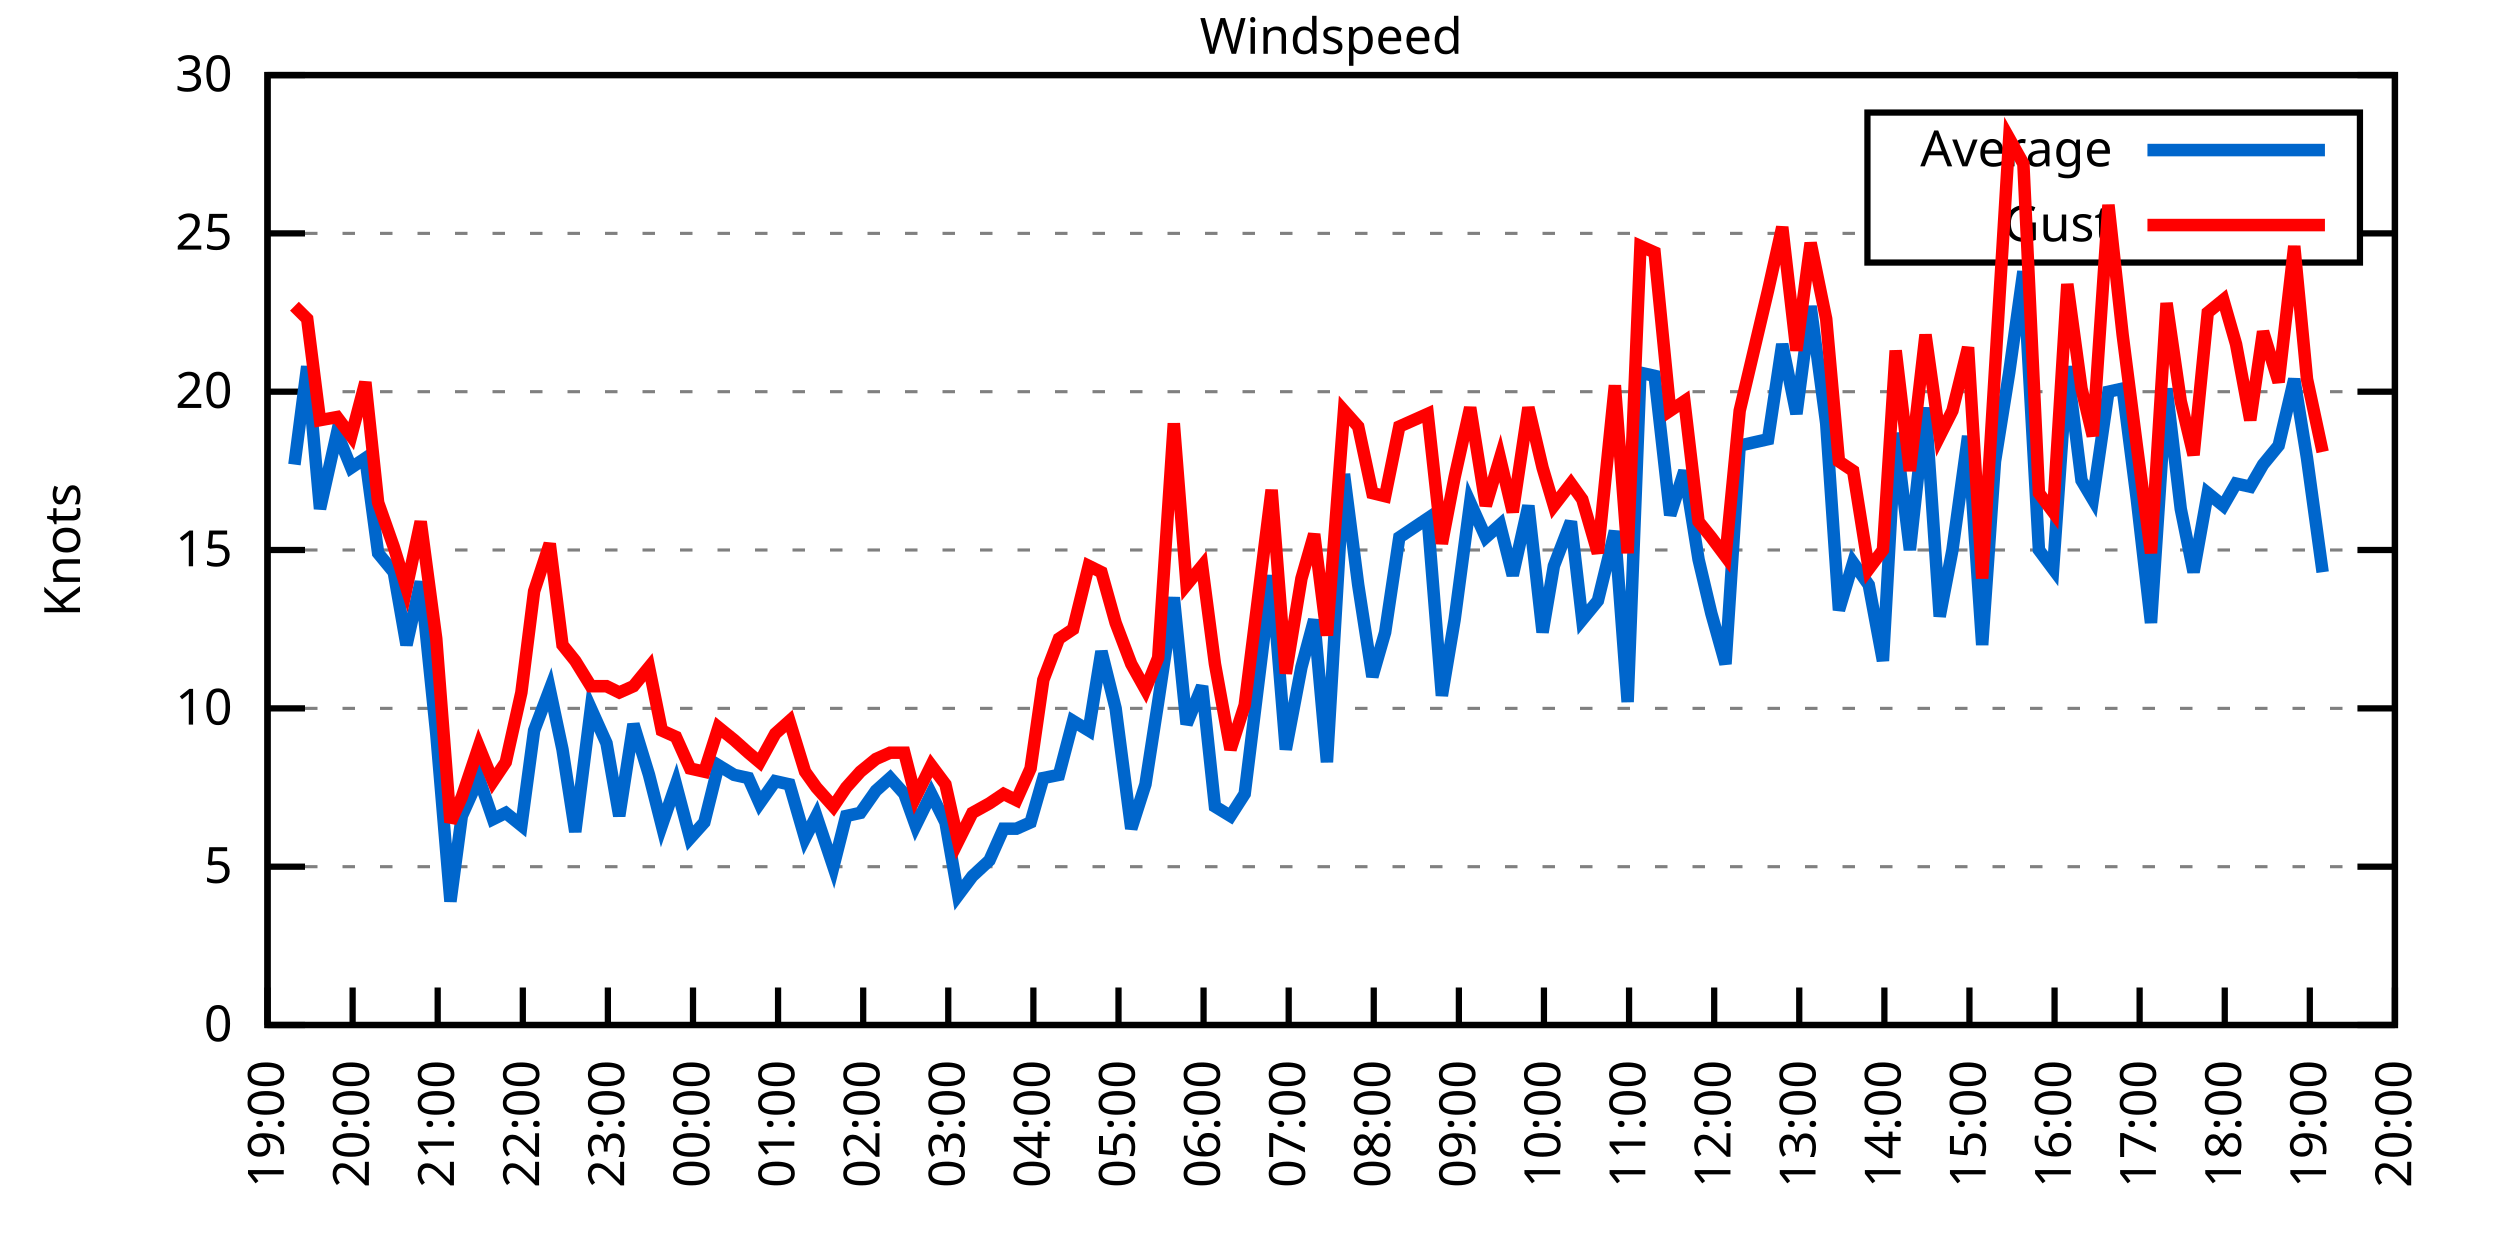
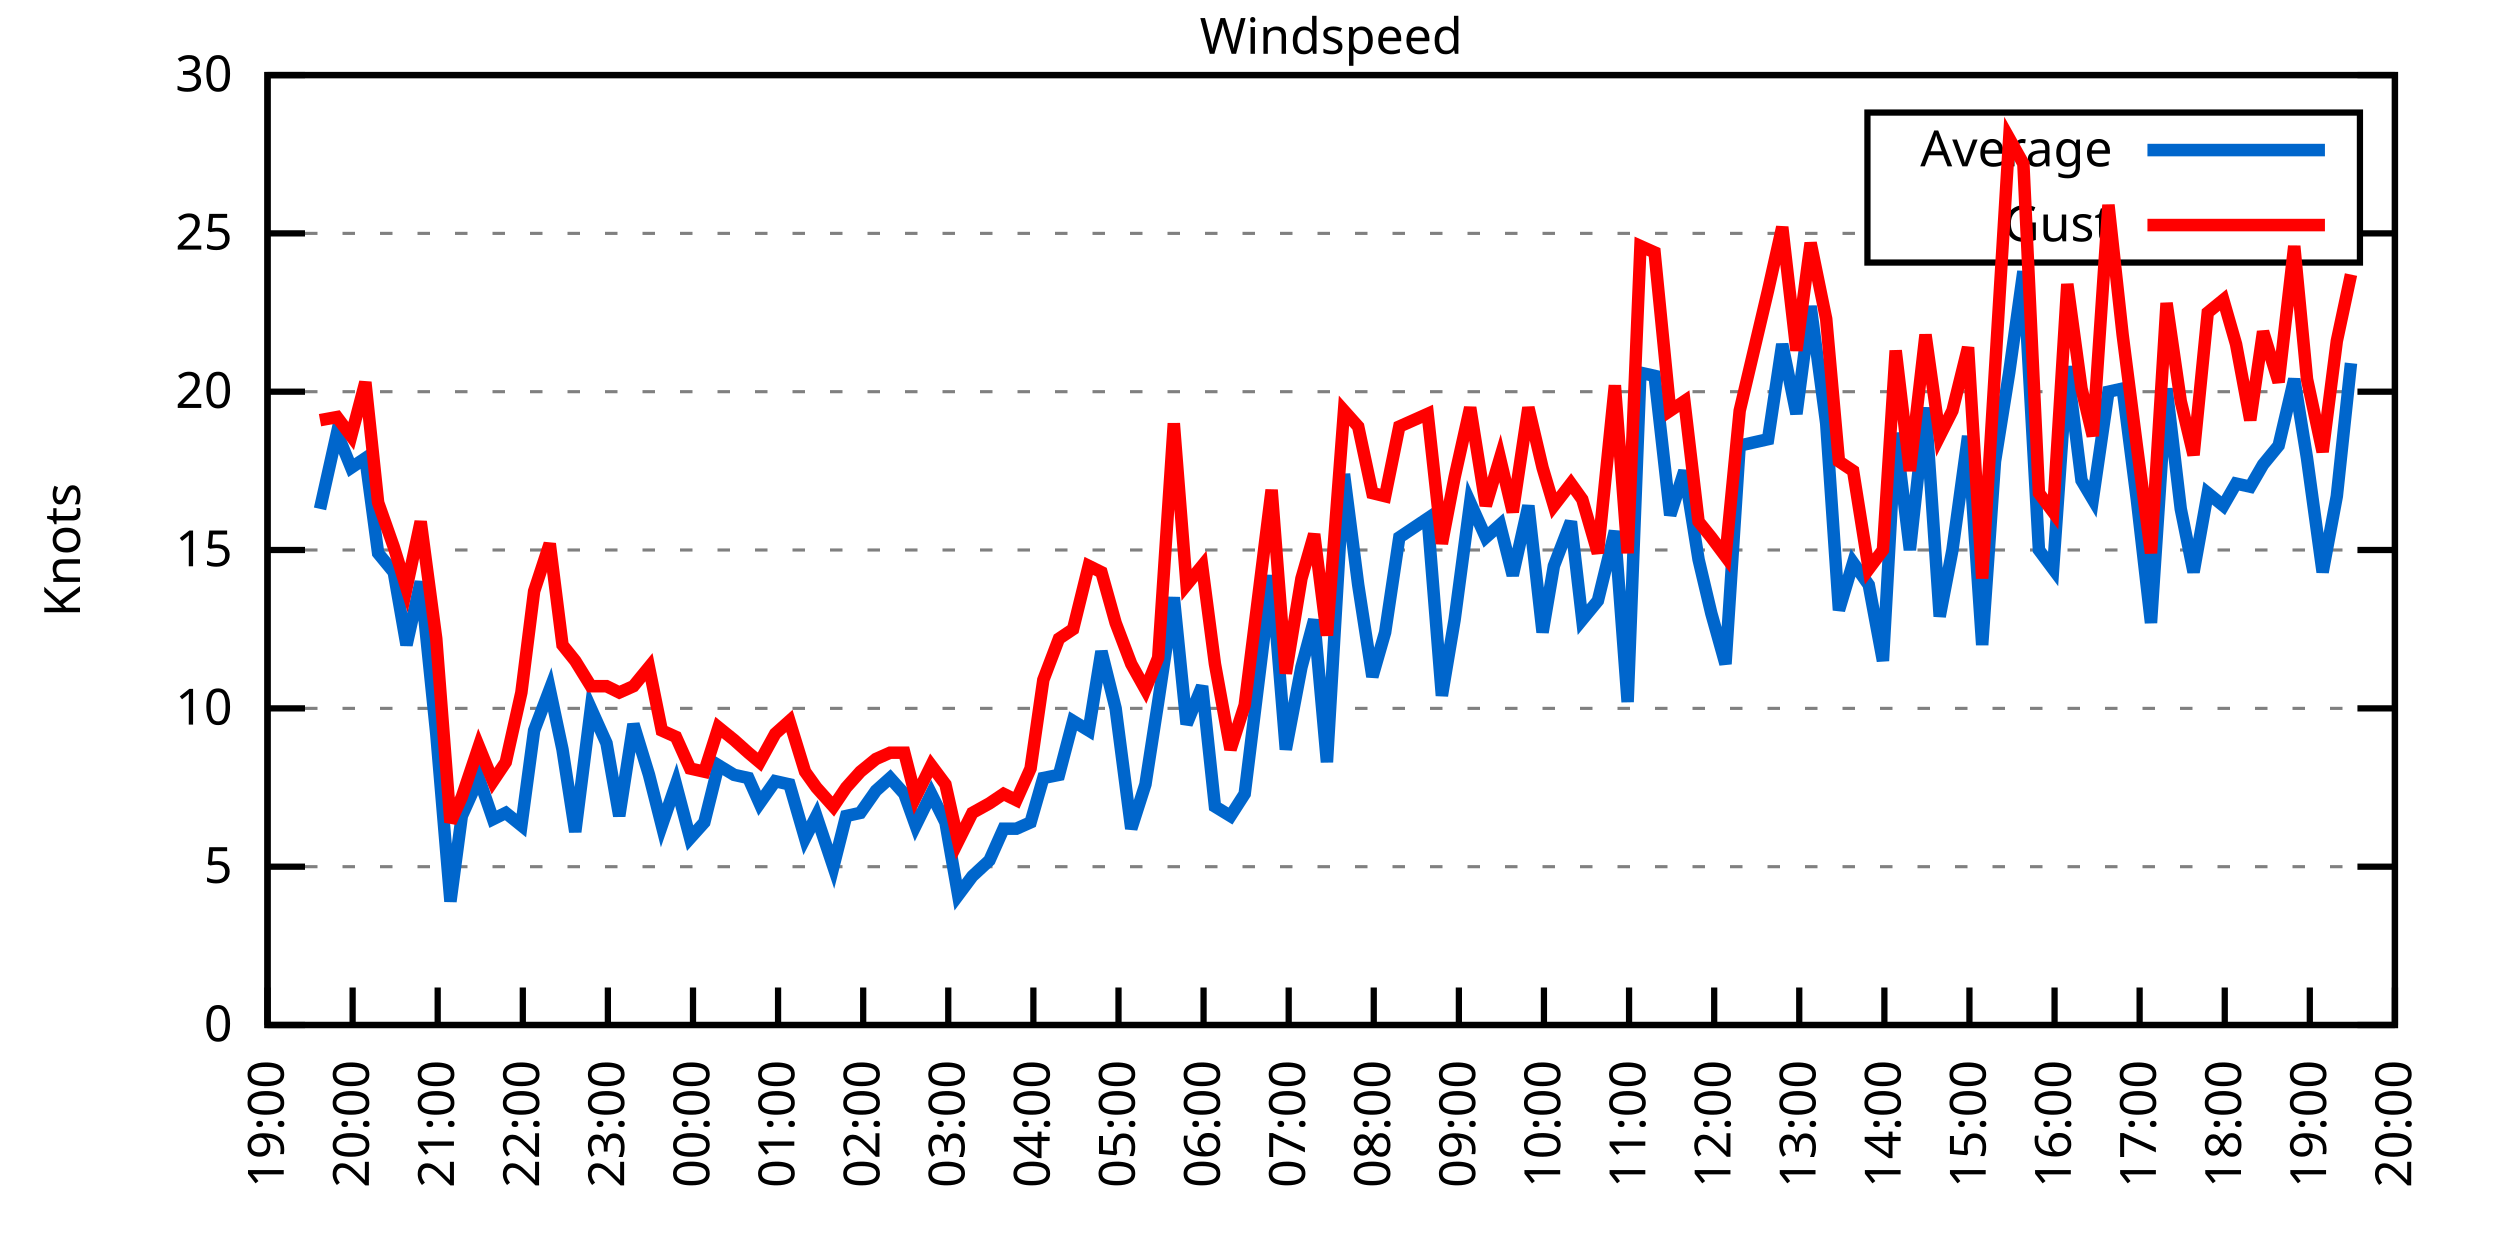
<svg xmlns="http://www.w3.org/2000/svg" xmlns:xlink="http://www.w3.org/1999/xlink" width="400" height="200" viewBox="0 0 400 200">
  <g id="gnuplot_canvas">
    <rect x="0" y="0" width="400" height="200" fill="none" />
    <defs>
      <circle id="gpDot" r="0.5" stroke-width="0.5" stroke="currentColor" />
      <path id="gpPt0" stroke-width="0.333" stroke="currentColor" d="M-1,0 h2 M0,-1 v2" />
      <path id="gpPt1" stroke-width="0.333" stroke="currentColor" d="M-1,-1 L1,1 M1,-1 L-1,1" />
      <path id="gpPt2" stroke-width="0.333" stroke="currentColor" d="M-1,0 L1,0 M0,-1 L0,1 M-1,-1 L1,1 M-1,1 L1,-1" />
      <rect id="gpPt3" stroke-width="0.333" stroke="currentColor" x="-1" y="-1" width="2" height="2" />
      <rect id="gpPt4" stroke-width="0.333" stroke="currentColor" fill="currentColor" x="-1" y="-1" width="2" height="2" />
      <circle id="gpPt5" stroke-width="0.333" stroke="currentColor" cx="0" cy="0" r="1" />
      <use xlink:href="#gpPt5" id="gpPt6" fill="currentColor" stroke="none" />
      <path id="gpPt7" stroke-width="0.333" stroke="currentColor" d="M0,-1.33 L-1.33,0.67 L1.33,0.67 z" />
      <use xlink:href="#gpPt7" id="gpPt8" fill="currentColor" stroke="none" />
      <use xlink:href="#gpPt7" id="gpPt9" stroke="currentColor" transform="rotate(180)" />
      <use xlink:href="#gpPt9" id="gpPt10" fill="currentColor" stroke="none" />
      <use xlink:href="#gpPt3" id="gpPt11" stroke="currentColor" transform="rotate(45)" />
      <use xlink:href="#gpPt11" id="gpPt12" fill="currentColor" stroke="none" />
      <path id="gpPt13" stroke-width="0.333" stroke="currentColor" d="M0,1.330 L1.265,0.411 L0.782,-1.067 L-0.782,-1.076 L-1.265,0.411 z" />
      <use xlink:href="#gpPt13" id="gpPt14" fill="currentColor" stroke="none" />
      <filter id="textbox" filterUnits="objectBoundingBox" x="0" y="0" height="1" width="1">
        <feFlood flood-color="white" flood-opacity="1" result="bgnd" />
        <feComposite in="SourceGraphic" in2="bgnd" operator="atop" />
      </filter>
      <filter id="greybox" filterUnits="objectBoundingBox" x="0" y="0" height="1" width="1">
        <feFlood flood-color="lightgrey" flood-opacity="1" result="grey" />
        <feComposite in="SourceGraphic" in2="grey" operator="atop" />
      </filter>
    </defs>
    <g fill="none" color="white" stroke="currentColor" stroke-width="1.00" stroke-linecap="butt" stroke-linejoin="miter">
</g>
    <g fill="none" color="black" stroke="currentColor" stroke-width="1.00" stroke-linecap="butt" stroke-linejoin="miter">
      <g stroke="none" shape-rendering="crispEdges">
        <polygon fill="rgb(255, 255, 255)" points="42.80,164.00 383.18,164.00 383.18,12.02 42.80,12.02 " />
      </g>
    </g>
    <g fill="none" color="black" stroke="currentColor" stroke-width="1.00" stroke-linecap="butt" stroke-linejoin="miter">
</g>
    <g fill="none" color="black" stroke="black" stroke-width="0.50" stroke-linecap="butt" stroke-linejoin="miter">
</g>
    <g fill="none" color="gray" stroke="currentColor" stroke-width="0.50" stroke-linecap="butt" stroke-linejoin="miter">
      <path stroke="gray" stroke-dasharray="2,4" class="gridline" d="M42.80,164.00 L383.19,164.00  " />
    </g>
    <g fill="none" color="gray" stroke="gray" stroke-width="1.00" stroke-linecap="butt" stroke-linejoin="miter">
</g>
    <g fill="none" color="black" stroke="currentColor" stroke-width="1.00" stroke-linecap="butt" stroke-linejoin="miter">
      <path stroke="black" d="M42.80,164.00 L48.80,164.00 M383.19,164.00 L377.19,164.00  " />
      <g transform="translate(37.20,166.60)" stroke="none" fill="black" font-family="Sans" font-size="8.00" text-anchor="end">
        <text>
          <tspan font-family="Sans"> 0</tspan>
        </text>
      </g>
    </g>
    <g fill="none" color="black" stroke="currentColor" stroke-width="1.00" stroke-linecap="butt" stroke-linejoin="miter">
</g>
    <g fill="none" color="black" stroke="black" stroke-width="0.50" stroke-linecap="butt" stroke-linejoin="miter">
</g>
    <g fill="none" color="gray" stroke="currentColor" stroke-width="0.50" stroke-linecap="butt" stroke-linejoin="miter">
      <path stroke="gray" stroke-dasharray="2,4" class="gridline" d="M42.80,138.67 L383.19,138.67  " />
    </g>
    <g fill="none" color="gray" stroke="gray" stroke-width="1.00" stroke-linecap="butt" stroke-linejoin="miter">
</g>
    <g fill="none" color="black" stroke="currentColor" stroke-width="1.00" stroke-linecap="butt" stroke-linejoin="miter">
      <path stroke="black" d="M42.80,138.67 L48.80,138.67 M383.19,138.67 L377.19,138.67  " />
      <g transform="translate(37.20,141.27)" stroke="none" fill="black" font-family="Sans" font-size="8.00" text-anchor="end">
        <text>
          <tspan font-family="Sans"> 5</tspan>
        </text>
      </g>
    </g>
    <g fill="none" color="black" stroke="currentColor" stroke-width="1.00" stroke-linecap="butt" stroke-linejoin="miter">
</g>
    <g fill="none" color="black" stroke="black" stroke-width="0.50" stroke-linecap="butt" stroke-linejoin="miter">
</g>
    <g fill="none" color="gray" stroke="currentColor" stroke-width="0.50" stroke-linecap="butt" stroke-linejoin="miter">
      <path stroke="gray" stroke-dasharray="2,4" class="gridline" d="M42.80,113.34 L383.19,113.34  " />
    </g>
    <g fill="none" color="gray" stroke="gray" stroke-width="1.00" stroke-linecap="butt" stroke-linejoin="miter">
</g>
    <g fill="none" color="black" stroke="currentColor" stroke-width="1.00" stroke-linecap="butt" stroke-linejoin="miter">
      <path stroke="black" d="M42.80,113.34 L48.80,113.34 M383.19,113.34 L377.19,113.34  " />
      <g transform="translate(37.20,115.94)" stroke="none" fill="black" font-family="Sans" font-size="8.00" text-anchor="end">
        <text>
          <tspan font-family="Sans"> 10</tspan>
        </text>
      </g>
    </g>
    <g fill="none" color="black" stroke="currentColor" stroke-width="1.00" stroke-linecap="butt" stroke-linejoin="miter">
</g>
    <g fill="none" color="black" stroke="black" stroke-width="0.50" stroke-linecap="butt" stroke-linejoin="miter">
</g>
    <g fill="none" color="gray" stroke="currentColor" stroke-width="0.50" stroke-linecap="butt" stroke-linejoin="miter">
      <path stroke="gray" stroke-dasharray="2,4" class="gridline" d="M42.80,88.00 L383.19,88.00  " />
    </g>
    <g fill="none" color="gray" stroke="gray" stroke-width="1.00" stroke-linecap="butt" stroke-linejoin="miter">
</g>
    <g fill="none" color="black" stroke="currentColor" stroke-width="1.00" stroke-linecap="butt" stroke-linejoin="miter">
      <path stroke="black" d="M42.80,88.00 L48.80,88.00 M383.19,88.00 L377.19,88.00  " />
      <g transform="translate(37.20,90.60)" stroke="none" fill="black" font-family="Sans" font-size="8.00" text-anchor="end">
        <text>
          <tspan font-family="Sans"> 15</tspan>
        </text>
      </g>
    </g>
    <g fill="none" color="black" stroke="currentColor" stroke-width="1.00" stroke-linecap="butt" stroke-linejoin="miter">
</g>
    <g fill="none" color="black" stroke="black" stroke-width="0.50" stroke-linecap="butt" stroke-linejoin="miter">
</g>
    <g fill="none" color="gray" stroke="currentColor" stroke-width="0.50" stroke-linecap="butt" stroke-linejoin="miter">
      <path stroke="gray" stroke-dasharray="2,4" class="gridline" d="M42.80,62.67 L383.19,62.67  " />
    </g>
    <g fill="none" color="gray" stroke="gray" stroke-width="1.00" stroke-linecap="butt" stroke-linejoin="miter">
</g>
    <g fill="none" color="black" stroke="currentColor" stroke-width="1.00" stroke-linecap="butt" stroke-linejoin="miter">
      <path stroke="black" d="M42.80,62.67 L48.80,62.67 M383.19,62.67 L377.19,62.67  " />
      <g transform="translate(37.20,65.27)" stroke="none" fill="black" font-family="Sans" font-size="8.00" text-anchor="end">
        <text>
          <tspan font-family="Sans"> 20</tspan>
        </text>
      </g>
    </g>
    <g fill="none" color="black" stroke="currentColor" stroke-width="1.00" stroke-linecap="butt" stroke-linejoin="miter">
</g>
    <g fill="none" color="black" stroke="black" stroke-width="0.50" stroke-linecap="butt" stroke-linejoin="miter">
</g>
    <g fill="none" color="gray" stroke="currentColor" stroke-width="0.50" stroke-linecap="butt" stroke-linejoin="miter">
      <path stroke="gray" stroke-dasharray="2,4" class="gridline" d="M42.80,37.34 L298.79,37.34 M377.59,37.34 L383.19,37.34  " />
    </g>
    <g fill="none" color="gray" stroke="gray" stroke-width="1.00" stroke-linecap="butt" stroke-linejoin="miter">
</g>
    <g fill="none" color="black" stroke="currentColor" stroke-width="1.00" stroke-linecap="butt" stroke-linejoin="miter">
      <path stroke="black" d="M42.80,37.34 L48.80,37.34 M383.19,37.34 L377.19,37.34  " />
      <g transform="translate(37.20,39.94)" stroke="none" fill="black" font-family="Sans" font-size="8.00" text-anchor="end">
        <text>
          <tspan font-family="Sans"> 25</tspan>
        </text>
      </g>
    </g>
    <g fill="none" color="black" stroke="currentColor" stroke-width="1.00" stroke-linecap="butt" stroke-linejoin="miter">
</g>
    <g fill="none" color="black" stroke="black" stroke-width="0.50" stroke-linecap="butt" stroke-linejoin="miter">
</g>
    <g fill="none" color="gray" stroke="currentColor" stroke-width="0.50" stroke-linecap="butt" stroke-linejoin="miter">
      <path stroke="gray" stroke-dasharray="2,4" class="gridline" d="M42.80,12.01 L383.19,12.01  " />
    </g>
    <g fill="none" color="gray" stroke="gray" stroke-width="1.00" stroke-linecap="butt" stroke-linejoin="miter">
</g>
    <g fill="none" color="black" stroke="currentColor" stroke-width="1.00" stroke-linecap="butt" stroke-linejoin="miter">
      <path stroke="black" d="M42.80,12.01 L48.80,12.01 M383.19,12.01 L377.19,12.01  " />
      <g transform="translate(37.20,14.61)" stroke="none" fill="black" font-family="Sans" font-size="8.00" text-anchor="end">
        <text>
          <tspan font-family="Sans"> 30</tspan>
        </text>
      </g>
    </g>
    <g fill="none" color="black" stroke="currentColor" stroke-width="1.00" stroke-linecap="butt" stroke-linejoin="miter">
      <path stroke="black" d="M42.80,164.00 L42.80,158.00  " />
      <g transform="translate(45.40,169.60) rotate(270.00)" stroke="none" fill="black" font-family="Sans" font-size="8.00" text-anchor="end">
        <text>
          <tspan font-family="Sans">19:00</tspan>
        </text>
      </g>
    </g>
    <g fill="none" color="black" stroke="currentColor" stroke-width="1.00" stroke-linecap="butt" stroke-linejoin="miter">
      <path stroke="black" d="M56.42,164.00 L56.42,158.00  " />
      <g transform="translate(59.02,169.60) rotate(270.00)" stroke="none" fill="black" font-family="Sans" font-size="8.00" text-anchor="end">
        <text>
          <tspan font-family="Sans">20:00</tspan>
        </text>
      </g>
    </g>
    <g fill="none" color="black" stroke="currentColor" stroke-width="1.00" stroke-linecap="butt" stroke-linejoin="miter">
      <path stroke="black" d="M70.03,164.00 L70.03,158.00  " />
      <g transform="translate(72.63,169.60) rotate(270.00)" stroke="none" fill="black" font-family="Sans" font-size="8.00" text-anchor="end">
        <text>
          <tspan font-family="Sans">21:00</tspan>
        </text>
      </g>
    </g>
    <g fill="none" color="black" stroke="currentColor" stroke-width="1.00" stroke-linecap="butt" stroke-linejoin="miter">
      <path stroke="black" d="M83.65,164.00 L83.65,158.00  " />
      <g transform="translate(86.25,169.60) rotate(270.00)" stroke="none" fill="black" font-family="Sans" font-size="8.00" text-anchor="end">
        <text>
          <tspan font-family="Sans">22:00</tspan>
        </text>
      </g>
    </g>
    <g fill="none" color="black" stroke="currentColor" stroke-width="1.00" stroke-linecap="butt" stroke-linejoin="miter">
      <path stroke="black" d="M97.26,164.00 L97.26,158.00  " />
      <g transform="translate(99.86,169.60) rotate(270.00)" stroke="none" fill="black" font-family="Sans" font-size="8.00" text-anchor="end">
        <text>
          <tspan font-family="Sans">23:00</tspan>
        </text>
      </g>
    </g>
    <g fill="none" color="black" stroke="currentColor" stroke-width="1.00" stroke-linecap="butt" stroke-linejoin="miter">
      <path stroke="black" d="M110.88,164.00 L110.88,158.00  " />
      <g transform="translate(113.48,169.60) rotate(270.00)" stroke="none" fill="black" font-family="Sans" font-size="8.00" text-anchor="end">
        <text>
          <tspan font-family="Sans">00:00</tspan>
        </text>
      </g>
    </g>
    <g fill="none" color="black" stroke="currentColor" stroke-width="1.00" stroke-linecap="butt" stroke-linejoin="miter">
      <path stroke="black" d="M124.49,164.00 L124.49,158.00  " />
      <g transform="translate(127.09,169.60) rotate(270.00)" stroke="none" fill="black" font-family="Sans" font-size="8.00" text-anchor="end">
        <text>
          <tspan font-family="Sans">01:00</tspan>
        </text>
      </g>
    </g>
    <g fill="none" color="black" stroke="currentColor" stroke-width="1.00" stroke-linecap="butt" stroke-linejoin="miter">
      <path stroke="black" d="M138.11,164.00 L138.11,158.00  " />
      <g transform="translate(140.71,169.60) rotate(270.00)" stroke="none" fill="black" font-family="Sans" font-size="8.00" text-anchor="end">
        <text>
          <tspan font-family="Sans">02:00</tspan>
        </text>
      </g>
    </g>
    <g fill="none" color="black" stroke="currentColor" stroke-width="1.00" stroke-linecap="butt" stroke-linejoin="miter">
      <path stroke="black" d="M151.72,164.00 L151.72,158.00  " />
      <g transform="translate(154.32,169.60) rotate(270.00)" stroke="none" fill="black" font-family="Sans" font-size="8.00" text-anchor="end">
        <text>
          <tspan font-family="Sans">03:00</tspan>
        </text>
      </g>
    </g>
    <g fill="none" color="black" stroke="currentColor" stroke-width="1.00" stroke-linecap="butt" stroke-linejoin="miter">
      <path stroke="black" d="M165.34,164.00 L165.34,158.00  " />
      <g transform="translate(167.94,169.60) rotate(270.00)" stroke="none" fill="black" font-family="Sans" font-size="8.00" text-anchor="end">
        <text>
          <tspan font-family="Sans">04:00</tspan>
        </text>
      </g>
    </g>
    <g fill="none" color="black" stroke="currentColor" stroke-width="1.00" stroke-linecap="butt" stroke-linejoin="miter">
      <path stroke="black" d="M178.96,164.00 L178.96,158.00  " />
      <g transform="translate(181.56,169.60) rotate(270.00)" stroke="none" fill="black" font-family="Sans" font-size="8.00" text-anchor="end">
        <text>
          <tspan font-family="Sans">05:00</tspan>
        </text>
      </g>
    </g>
    <g fill="none" color="black" stroke="currentColor" stroke-width="1.00" stroke-linecap="butt" stroke-linejoin="miter">
      <path stroke="black" d="M192.57,164.00 L192.57,158.00  " />
      <g transform="translate(195.17,169.60) rotate(270.00)" stroke="none" fill="black" font-family="Sans" font-size="8.00" text-anchor="end">
        <text>
          <tspan font-family="Sans">06:00</tspan>
        </text>
      </g>
    </g>
    <g fill="none" color="black" stroke="currentColor" stroke-width="1.00" stroke-linecap="butt" stroke-linejoin="miter">
      <path stroke="black" d="M206.19,164.00 L206.19,158.00  " />
      <g transform="translate(208.79,169.60) rotate(270.00)" stroke="none" fill="black" font-family="Sans" font-size="8.00" text-anchor="end">
        <text>
          <tspan font-family="Sans">07:00</tspan>
        </text>
      </g>
    </g>
    <g fill="none" color="black" stroke="currentColor" stroke-width="1.00" stroke-linecap="butt" stroke-linejoin="miter">
      <path stroke="black" d="M219.80,164.00 L219.80,158.00  " />
      <g transform="translate(222.40,169.60) rotate(270.00)" stroke="none" fill="black" font-family="Sans" font-size="8.00" text-anchor="end">
        <text>
          <tspan font-family="Sans">08:00</tspan>
        </text>
      </g>
    </g>
    <g fill="none" color="black" stroke="currentColor" stroke-width="1.00" stroke-linecap="butt" stroke-linejoin="miter">
      <path stroke="black" d="M233.42,164.00 L233.42,158.00  " />
      <g transform="translate(236.02,169.60) rotate(270.00)" stroke="none" fill="black" font-family="Sans" font-size="8.00" text-anchor="end">
        <text>
          <tspan font-family="Sans">09:00</tspan>
        </text>
      </g>
    </g>
    <g fill="none" color="black" stroke="currentColor" stroke-width="1.00" stroke-linecap="butt" stroke-linejoin="miter">
      <path stroke="black" d="M247.03,164.00 L247.03,158.00  " />
      <g transform="translate(249.63,169.60) rotate(270.00)" stroke="none" fill="black" font-family="Sans" font-size="8.00" text-anchor="end">
        <text>
          <tspan font-family="Sans">10:00</tspan>
        </text>
      </g>
    </g>
    <g fill="none" color="black" stroke="currentColor" stroke-width="1.00" stroke-linecap="butt" stroke-linejoin="miter">
      <path stroke="black" d="M260.65,164.00 L260.65,158.00  " />
      <g transform="translate(263.25,169.60) rotate(270.00)" stroke="none" fill="black" font-family="Sans" font-size="8.00" text-anchor="end">
        <text>
          <tspan font-family="Sans">11:00</tspan>
        </text>
      </g>
    </g>
    <g fill="none" color="black" stroke="currentColor" stroke-width="1.00" stroke-linecap="butt" stroke-linejoin="miter">
      <path stroke="black" d="M274.27,164.00 L274.27,158.00  " />
      <g transform="translate(276.87,169.60) rotate(270.00)" stroke="none" fill="black" font-family="Sans" font-size="8.00" text-anchor="end">
        <text>
          <tspan font-family="Sans">12:00</tspan>
        </text>
      </g>
    </g>
    <g fill="none" color="black" stroke="currentColor" stroke-width="1.00" stroke-linecap="butt" stroke-linejoin="miter">
      <path stroke="black" d="M287.88,164.00 L287.88,158.00  " />
      <g transform="translate(290.48,169.60) rotate(270.00)" stroke="none" fill="black" font-family="Sans" font-size="8.00" text-anchor="end">
        <text>
          <tspan font-family="Sans">13:00</tspan>
        </text>
      </g>
    </g>
    <g fill="none" color="black" stroke="currentColor" stroke-width="1.00" stroke-linecap="butt" stroke-linejoin="miter">
      <path stroke="black" d="M301.50,164.00 L301.50,158.00  " />
      <g transform="translate(304.10,169.60) rotate(270.00)" stroke="none" fill="black" font-family="Sans" font-size="8.00" text-anchor="end">
        <text>
          <tspan font-family="Sans">14:00</tspan>
        </text>
      </g>
    </g>
    <g fill="none" color="black" stroke="currentColor" stroke-width="1.00" stroke-linecap="butt" stroke-linejoin="miter">
      <path stroke="black" d="M315.11,164.00 L315.11,158.00  " />
      <g transform="translate(317.71,169.60) rotate(270.00)" stroke="none" fill="black" font-family="Sans" font-size="8.00" text-anchor="end">
        <text>
          <tspan font-family="Sans">15:00</tspan>
        </text>
      </g>
    </g>
    <g fill="none" color="black" stroke="currentColor" stroke-width="1.00" stroke-linecap="butt" stroke-linejoin="miter">
      <path stroke="black" d="M328.73,164.00 L328.73,158.00  " />
      <g transform="translate(331.33,169.60) rotate(270.00)" stroke="none" fill="black" font-family="Sans" font-size="8.00" text-anchor="end">
        <text>
          <tspan font-family="Sans">16:00</tspan>
        </text>
      </g>
    </g>
    <g fill="none" color="black" stroke="currentColor" stroke-width="1.00" stroke-linecap="butt" stroke-linejoin="miter">
      <path stroke="black" d="M342.34,164.00 L342.34,158.00  " />
      <g transform="translate(344.94,169.60) rotate(270.00)" stroke="none" fill="black" font-family="Sans" font-size="8.00" text-anchor="end">
        <text>
          <tspan font-family="Sans">17:00</tspan>
        </text>
      </g>
    </g>
    <g fill="none" color="black" stroke="currentColor" stroke-width="1.00" stroke-linecap="butt" stroke-linejoin="miter">
      <path stroke="black" d="M355.96,164.00 L355.96,158.00  " />
      <g transform="translate(358.56,169.60) rotate(270.00)" stroke="none" fill="black" font-family="Sans" font-size="8.00" text-anchor="end">
        <text>
          <tspan font-family="Sans">18:00</tspan>
        </text>
      </g>
    </g>
    <g fill="none" color="black" stroke="currentColor" stroke-width="1.00" stroke-linecap="butt" stroke-linejoin="miter">
      <path stroke="black" d="M369.57,164.00 L369.57,158.00  " />
      <g transform="translate(372.17,169.60) rotate(270.00)" stroke="none" fill="black" font-family="Sans" font-size="8.00" text-anchor="end">
        <text>
          <tspan font-family="Sans">19:00</tspan>
        </text>
      </g>
    </g>
    <g fill="none" color="black" stroke="currentColor" stroke-width="1.00" stroke-linecap="butt" stroke-linejoin="miter">
      <path stroke="black" d="M383.19,164.00 L383.19,158.00  " />
      <g transform="translate(385.79,169.60) rotate(270.00)" stroke="none" fill="black" font-family="Sans" font-size="8.00" text-anchor="end">
        <text>
          <tspan font-family="Sans">20:00</tspan>
        </text>
      </g>
    </g>
    <g fill="none" color="black" stroke="currentColor" stroke-width="1.00" stroke-linecap="butt" stroke-linejoin="miter">
</g>
    <g fill="none" color="black" stroke="currentColor" stroke-width="1.00" stroke-linecap="butt" stroke-linejoin="miter">
      <path stroke="black" d="M42.80,12.01 L42.80,164.00 L383.19,164.00 L383.19,12.01 L42.80,12.01 Z  " />
    </g>
    <g fill="none" color="black" stroke="currentColor" stroke-width="1.00" stroke-linecap="butt" stroke-linejoin="miter">
</g>
    <g fill="none" color="black" stroke="currentColor" stroke-width="1.00" stroke-linecap="butt" stroke-linejoin="miter">
      <path stroke="black" d="M298.79,42.01 L298.79,18.01 L377.59,18.01 L377.59,42.01 L298.79,42.01 Z  " />
    </g>
    <g id="Windspeed_plot_1">
      <g fill="none" color="white" stroke="black" stroke-width="2.00" stroke-linecap="butt" stroke-linejoin="miter">
</g>
      <g fill="none" color="black" stroke="currentColor" stroke-width="2.00" stroke-linecap="butt" stroke-linejoin="miter">
        <g transform="translate(337.99,26.61)" stroke="none" fill="black" font-family="Sans" font-size="8.00" text-anchor="end">
          <text>
            <tspan font-family="Sans">Average</tspan>
          </text>
        </g>
      </g>
      <g fill="none" color="black" stroke="currentColor" stroke-width="2.00" stroke-linecap="butt" stroke-linejoin="miter">
-         <path stroke="rgb(  0, 102, 204)" d="M343.59,24.01 L371.99,24.01 M47.11,74.33 L49.15,58.62 L51.20,81.42 L53.92,69.26 L56.19,74.83 L58.46,73.31   L60.50,88.51 L63.00,91.55 L65.04,103.20 L67.31,93.07 L69.80,117.39 L72.07,144.24 L73.89,130.56 L76.61,124.48   L78.88,131.07 L80.92,130.06 L83.42,132.08 L85.46,116.88 L87.96,110.30 L90.00,119.92 L92.04,133.10 L94.54,113.34   L97.04,118.91 L99.08,130.56 L101.35,115.87 L103.84,123.98 L105.89,132.08 L108.15,125.50 L110.42,134.11 L112.69,131.58   L114.96,122.46 L117.46,123.98 L119.73,124.48 L121.54,128.54 L124.04,124.99 L126.31,125.50 L128.81,134.11 L130.62,130.56   L133.34,138.67 L135.39,130.56 L137.66,130.06 L140.15,126.51 L142.42,124.48 L144.69,127.02 L146.51,132.08 L149.00,127.02   L151.27,131.58 L153.31,143.23 L155.58,140.19 L158.31,137.66 L160.57,132.59 L162.62,132.59 L164.89,131.58 L166.93,124.48   L169.43,123.98 L171.69,115.36 L174.19,116.88 L176.23,104.22 L178.50,113.34 L181.00,132.59 L183.27,125.50 L185.31,112.32   L187.81,95.60 L189.85,115.87 L192.34,109.79 L194.39,129.04 L196.88,130.56 L199.15,127.02 L203.46,92.06 L205.73,119.92   L208.23,106.75 L210.27,99.15 L212.31,121.95 L215.04,75.85 L217.31,93.58 L219.58,108.27 L221.62,101.18 L223.89,85.98   L228.43,82.94 L230.70,111.31 L232.74,99.15 L235.23,80.41 L237.73,85.98 L240.00,83.95 L242.04,92.06 L244.54,80.91   L246.81,101.18 L248.62,90.54 L251.35,83.45 L253.16,99.15 L255.66,96.11 L258.38,84.97 L260.42,112.32 L262.47,59.63   L264.73,60.14 L267.23,82.43 L269.50,75.34 L271.77,89.52 L273.81,98.14 L276.08,106.24 L278.35,71.29 L282.89,70.27   L285.16,55.07 L287.43,66.22 L289.70,48.99 L292.19,67.74 L294.23,97.63 L296.50,90.03 L299.00,93.58 L301.27,105.74   L303.31,69.26 L305.58,88.00 L308.08,65.21 L310.35,98.64 L312.39,88.00 L314.89,69.77 L317.15,103.20 L319.20,73.82   L321.47,59.63 L323.74,43.42 L326.23,88.00 L328.50,91.04 L330.77,58.62 L333.04,76.86 L334.85,79.90 L337.35,62.67   L339.62,62.17 L341.89,79.90 L344.16,99.66 L346.65,62.17 L348.92,81.42 L350.97,91.55 L353.24,78.89 L355.73,80.91   L357.77,77.37 L360.04,77.87 L362.09,74.33 L364.58,71.29 L367.08,60.65 L369.12,73.31 L371.62,91.55  " />
+         <path stroke="rgb(  0, 102, 204)" d="M343.59,24.01 L371.99,24.01 M51.20,81.42 L53.92,69.26 L56.19,74.83 L58.46,73.31 L60.50,88.51 L63.00,91.55   L65.04,103.20 L67.31,93.07 L69.80,117.39 L72.07,144.24 L73.89,130.56 L76.61,124.48 L78.88,131.07 L80.92,130.06   L83.42,132.08 L85.46,116.88 L87.96,110.30 L90.00,119.92 L92.04,133.10 L94.54,113.34 L97.04,118.91 L99.08,130.56   L101.35,115.87 L103.84,123.98 L105.89,132.08 L108.15,125.50 L110.42,134.11 L112.69,131.58 L114.96,122.46 L117.46,123.98   L119.73,124.48 L121.54,128.54 L124.04,124.99 L126.31,125.50 L128.81,134.11 L130.62,130.56 L133.34,138.67 L135.39,130.56   L137.66,130.06 L140.15,126.51 L142.42,124.48 L144.69,127.02 L146.51,132.08 L149.00,127.02 L151.27,131.58 L153.31,143.23   L155.58,140.19 L158.31,137.66 L160.57,132.59 L162.62,132.59 L164.89,131.58 L166.93,124.48 L169.43,123.98 L171.69,115.36   L174.19,116.88 L176.23,104.22 L178.50,113.34 L181.00,132.59 L183.27,125.50 L185.31,112.32 L187.81,95.60 L189.85,115.87   L192.34,109.79 L194.39,129.04 L196.88,130.56 L199.15,127.02 L203.46,92.06 L205.73,119.92 L208.23,106.75 L210.27,99.15   L212.31,121.95 L215.04,75.85 L217.31,93.58 L219.58,108.27 L221.62,101.18 L223.89,85.98 L228.43,82.94 L230.70,111.31   L232.74,99.15 L235.23,80.41 L237.73,85.98 L240.00,83.95 L242.04,92.06 L244.54,80.91 L246.81,101.18 L248.62,90.54   L251.35,83.45 L253.16,99.15 L255.66,96.11 L258.38,84.97 L260.42,112.32 L262.47,59.63 L264.73,60.14 L267.23,82.43   L269.50,75.34 L271.77,89.52 L273.81,98.14 L276.08,106.24 L278.35,71.29 L282.89,70.27 L285.16,55.07 L287.43,66.22   L289.70,48.99 L292.19,67.74 L294.23,97.63 L296.50,90.03 L299.00,93.58 L301.27,105.74 L303.31,69.26 L305.58,88.00   L308.08,65.21 L310.35,98.64 L312.39,88.00 L314.89,69.77 L317.15,103.20 L319.20,73.82 L321.47,59.63 L323.74,43.42   L326.23,88.00 L328.50,91.04 L330.77,58.62 L333.04,76.86 L334.85,79.90 L337.35,62.67 L339.62,62.17 L341.89,79.90   L344.16,99.66 L346.65,62.17 L348.92,81.42 L350.97,91.55 L353.24,78.89 L355.73,80.91 L357.77,77.37 L360.04,77.87   L362.09,74.33 L364.58,71.29 L367.08,60.65 L369.12,73.31 L371.62,91.55 L373.89,79.39 L376.16,58.11  " />
      </g>
    </g>
    <g id="Windspeed_plot_2">
      <g fill="none" color="black" stroke="currentColor" stroke-width="2.00" stroke-linecap="butt" stroke-linejoin="miter">
        <g transform="translate(337.99,38.61)" stroke="none" fill="black" font-family="Sans" font-size="8.00" text-anchor="end">
          <text>
            <tspan font-family="Sans">Gust</tspan>
          </text>
        </g>
      </g>
      <g fill="none" color="black" stroke="currentColor" stroke-width="2.00" stroke-linecap="butt" stroke-linejoin="miter">
-         <path stroke="rgb(255,   0,   0)" d="M343.59,36.01 L371.99,36.01 M47.11,48.99 L49.15,51.02 L51.20,67.23 L53.92,66.73 L56.19,69.77 L58.46,61.15   L60.50,80.41 L63.00,87.50 L65.04,94.08 L67.31,83.45 L69.80,102.19 L72.07,131.58 L73.89,127.52 L76.61,119.42   L78.88,124.99 L80.92,121.95 L83.42,110.80 L85.46,94.59 L87.96,86.99 L90.00,103.20 L92.04,105.74 L94.54,109.79   L97.04,109.79 L99.08,110.80 L101.35,109.79 L103.84,106.75 L105.89,116.88 L108.15,117.90 L110.42,122.96 L112.69,123.47   L114.96,116.38 L117.46,118.40 L119.73,120.43 L121.54,121.95 L124.04,117.39 L126.31,115.36 L128.81,123.47 L130.62,126.00   L133.34,129.04 L135.39,126.00 L137.66,123.47 L140.15,121.44 L142.42,120.43 L144.69,120.43 L146.51,127.52 L149.00,122.46   L151.27,125.50 L153.31,134.62 L155.58,130.06 L158.31,128.54 L160.57,127.02 L162.62,128.03 L164.89,122.96 L166.93,108.78   L169.43,102.19 L171.69,100.67 L174.19,90.54 L176.23,91.55 L178.50,99.66 L181.00,106.24 L183.27,110.30 L185.31,105.23   L187.81,67.74 L189.85,93.58 L192.34,90.54 L194.39,106.24 L196.88,119.92 L199.15,112.83 L203.46,78.38 L205.73,107.76   L208.23,92.56 L210.27,85.47 L212.31,101.68 L215.04,65.71 L217.31,68.25 L219.58,78.89 L221.62,79.39 L223.89,68.25   L228.43,66.22 L230.70,86.99 L232.74,76.35 L235.23,65.21 L237.73,80.91 L240.00,73.31 L242.04,81.93 L244.54,65.21   L246.81,74.83 L248.62,80.91 L251.35,77.37 L253.16,79.90 L255.66,88.51 L258.38,61.66 L260.42,88.51 L262.47,39.37   L264.73,40.38 L267.23,65.71 L269.50,64.19 L271.77,83.45 L273.81,85.98 L276.08,89.02 L278.35,65.71 L282.89,46.46   L285.16,36.33 L287.43,56.09 L289.70,38.86 L292.19,51.02 L294.23,73.82 L296.50,75.34 L299.00,91.04 L301.27,88.00   L303.31,56.09 L305.58,75.34 L308.08,53.55 L310.35,69.77 L312.39,65.71 L314.89,55.58 L317.15,92.56 L319.20,59.13   L321.47,22.14 L323.74,26.20 L326.23,78.89 L328.50,81.93 L330.77,45.45 L333.04,62.17 L334.85,69.77 L337.35,32.78   L339.62,53.55 L341.89,71.29 L344.16,88.51 L346.65,48.49 L348.92,64.19 L350.97,72.81 L353.24,50.01 L355.73,47.98   L357.77,55.07 L360.04,67.23 L362.09,53.05 L364.58,61.15 L367.08,39.37 L369.12,60.65 L371.62,72.30  " />
+         <path stroke="rgb(255,   0,   0)" d="M343.59,36.01 L371.99,36.01 M51.20,67.23 L53.92,66.73 L56.19,69.77 L58.46,61.15 L60.50,80.41 L63.00,87.50   L65.04,94.08 L67.31,83.45 L69.80,102.19 L72.07,131.58 L73.89,127.52 L76.61,119.42 L78.88,124.99 L80.92,121.95   L83.42,110.80 L85.46,94.59 L87.96,86.99 L90.00,103.20 L92.04,105.74 L94.54,109.79 L97.04,109.79 L99.08,110.80   L101.35,109.79 L103.84,106.75 L105.89,116.88 L108.15,117.90 L110.42,122.96 L112.69,123.47 L114.96,116.38 L117.46,118.40   L119.73,120.43 L121.54,121.95 L124.04,117.39 L126.31,115.36 L128.81,123.47 L130.62,126.00 L133.34,129.04 L135.39,126.00   L137.66,123.47 L140.15,121.44 L142.42,120.43 L144.69,120.43 L146.51,127.52 L149.00,122.46 L151.27,125.50 L153.31,134.62   L155.58,130.06 L158.31,128.54 L160.57,127.02 L162.62,128.03 L164.89,122.96 L166.93,108.78 L169.43,102.19 L171.69,100.67   L174.19,90.54 L176.23,91.55 L178.50,99.66 L181.00,106.24 L183.27,110.30 L185.31,105.23 L187.81,67.74 L189.85,93.58   L192.34,90.54 L194.39,106.24 L196.88,119.92 L199.15,112.83 L203.46,78.38 L205.73,107.76 L208.23,92.56 L210.27,85.47   L212.31,101.68 L215.04,65.71 L217.31,68.25 L219.58,78.89 L221.62,79.39 L223.89,68.25 L228.43,66.22 L230.70,86.99   L232.74,76.35 L235.23,65.21 L237.73,80.91 L240.00,73.31 L242.04,81.93 L244.54,65.21 L246.81,74.83 L248.62,80.91   L251.35,77.37 L253.16,79.90 L255.66,88.51 L258.38,61.66 L260.42,88.51 L262.47,39.37 L264.73,40.38 L267.23,65.71   L269.50,64.19 L271.77,83.45 L273.81,85.98 L276.08,89.02 L278.35,65.71 L282.89,46.46 L285.16,36.33 L287.43,56.09   L289.70,38.86 L292.19,51.02 L294.23,73.82 L296.50,75.34 L299.00,91.04 L301.27,88.00 L303.31,56.09 L305.58,75.34   L308.08,53.55 L310.35,69.77 L312.39,65.71 L314.89,55.58 L317.15,92.56 L319.20,59.13 L321.47,22.14 L323.74,26.20   L326.23,78.89 L328.50,81.93 L330.77,45.45 L333.04,62.17 L334.85,69.77 L337.35,32.78 L339.62,53.55 L341.89,71.29   L344.16,88.51 L346.65,48.49 L348.92,64.19 L350.97,72.81 L353.24,50.01 L355.73,47.98 L357.77,55.07 L360.04,67.23   L362.09,53.05 L364.58,61.15 L367.08,39.37 L369.12,60.65 L371.62,72.30 L373.89,54.57 L376.16,43.93  " />
      </g>
    </g>
    <g fill="none" color="black" stroke="currentColor" stroke-width="2.00" stroke-linecap="butt" stroke-linejoin="miter">
</g>
    <g fill="none" color="black" stroke="black" stroke-width="1.00" stroke-linecap="butt" stroke-linejoin="miter">
</g>
    <g fill="none" color="black" stroke="currentColor" stroke-width="1.00" stroke-linecap="butt" stroke-linejoin="miter">
      <path stroke="black" d="M42.80,12.01 L42.80,164.00 L383.19,164.00 L383.19,12.01 L42.80,12.01 Z  " />
      <g transform="translate(12.80,88.01) rotate(270.00)" stroke="none" fill="black" font-family="Sans" font-size="8.00" text-anchor="middle">
        <text>
          <tspan font-family="Sans">Knots</tspan>
        </text>
      </g>
    </g>
    <g fill="none" color="black" stroke="currentColor" stroke-width="1.00" stroke-linecap="butt" stroke-linejoin="miter">
</g>
    <g fill="none" color="black" stroke="currentColor" stroke-width="1.00" stroke-linecap="butt" stroke-linejoin="miter">
      <g transform="translate(212.99,8.61)" stroke="none" fill="black" font-family="Sans" font-size="8.00" text-anchor="middle">
        <text>
          <tspan font-family="Sans">Windspeed</tspan>
        </text>
      </g>
    </g>
    <g fill="none" color="black" stroke="currentColor" stroke-width="1.00" stroke-linecap="butt" stroke-linejoin="miter">
</g>
  </g>
</svg>
